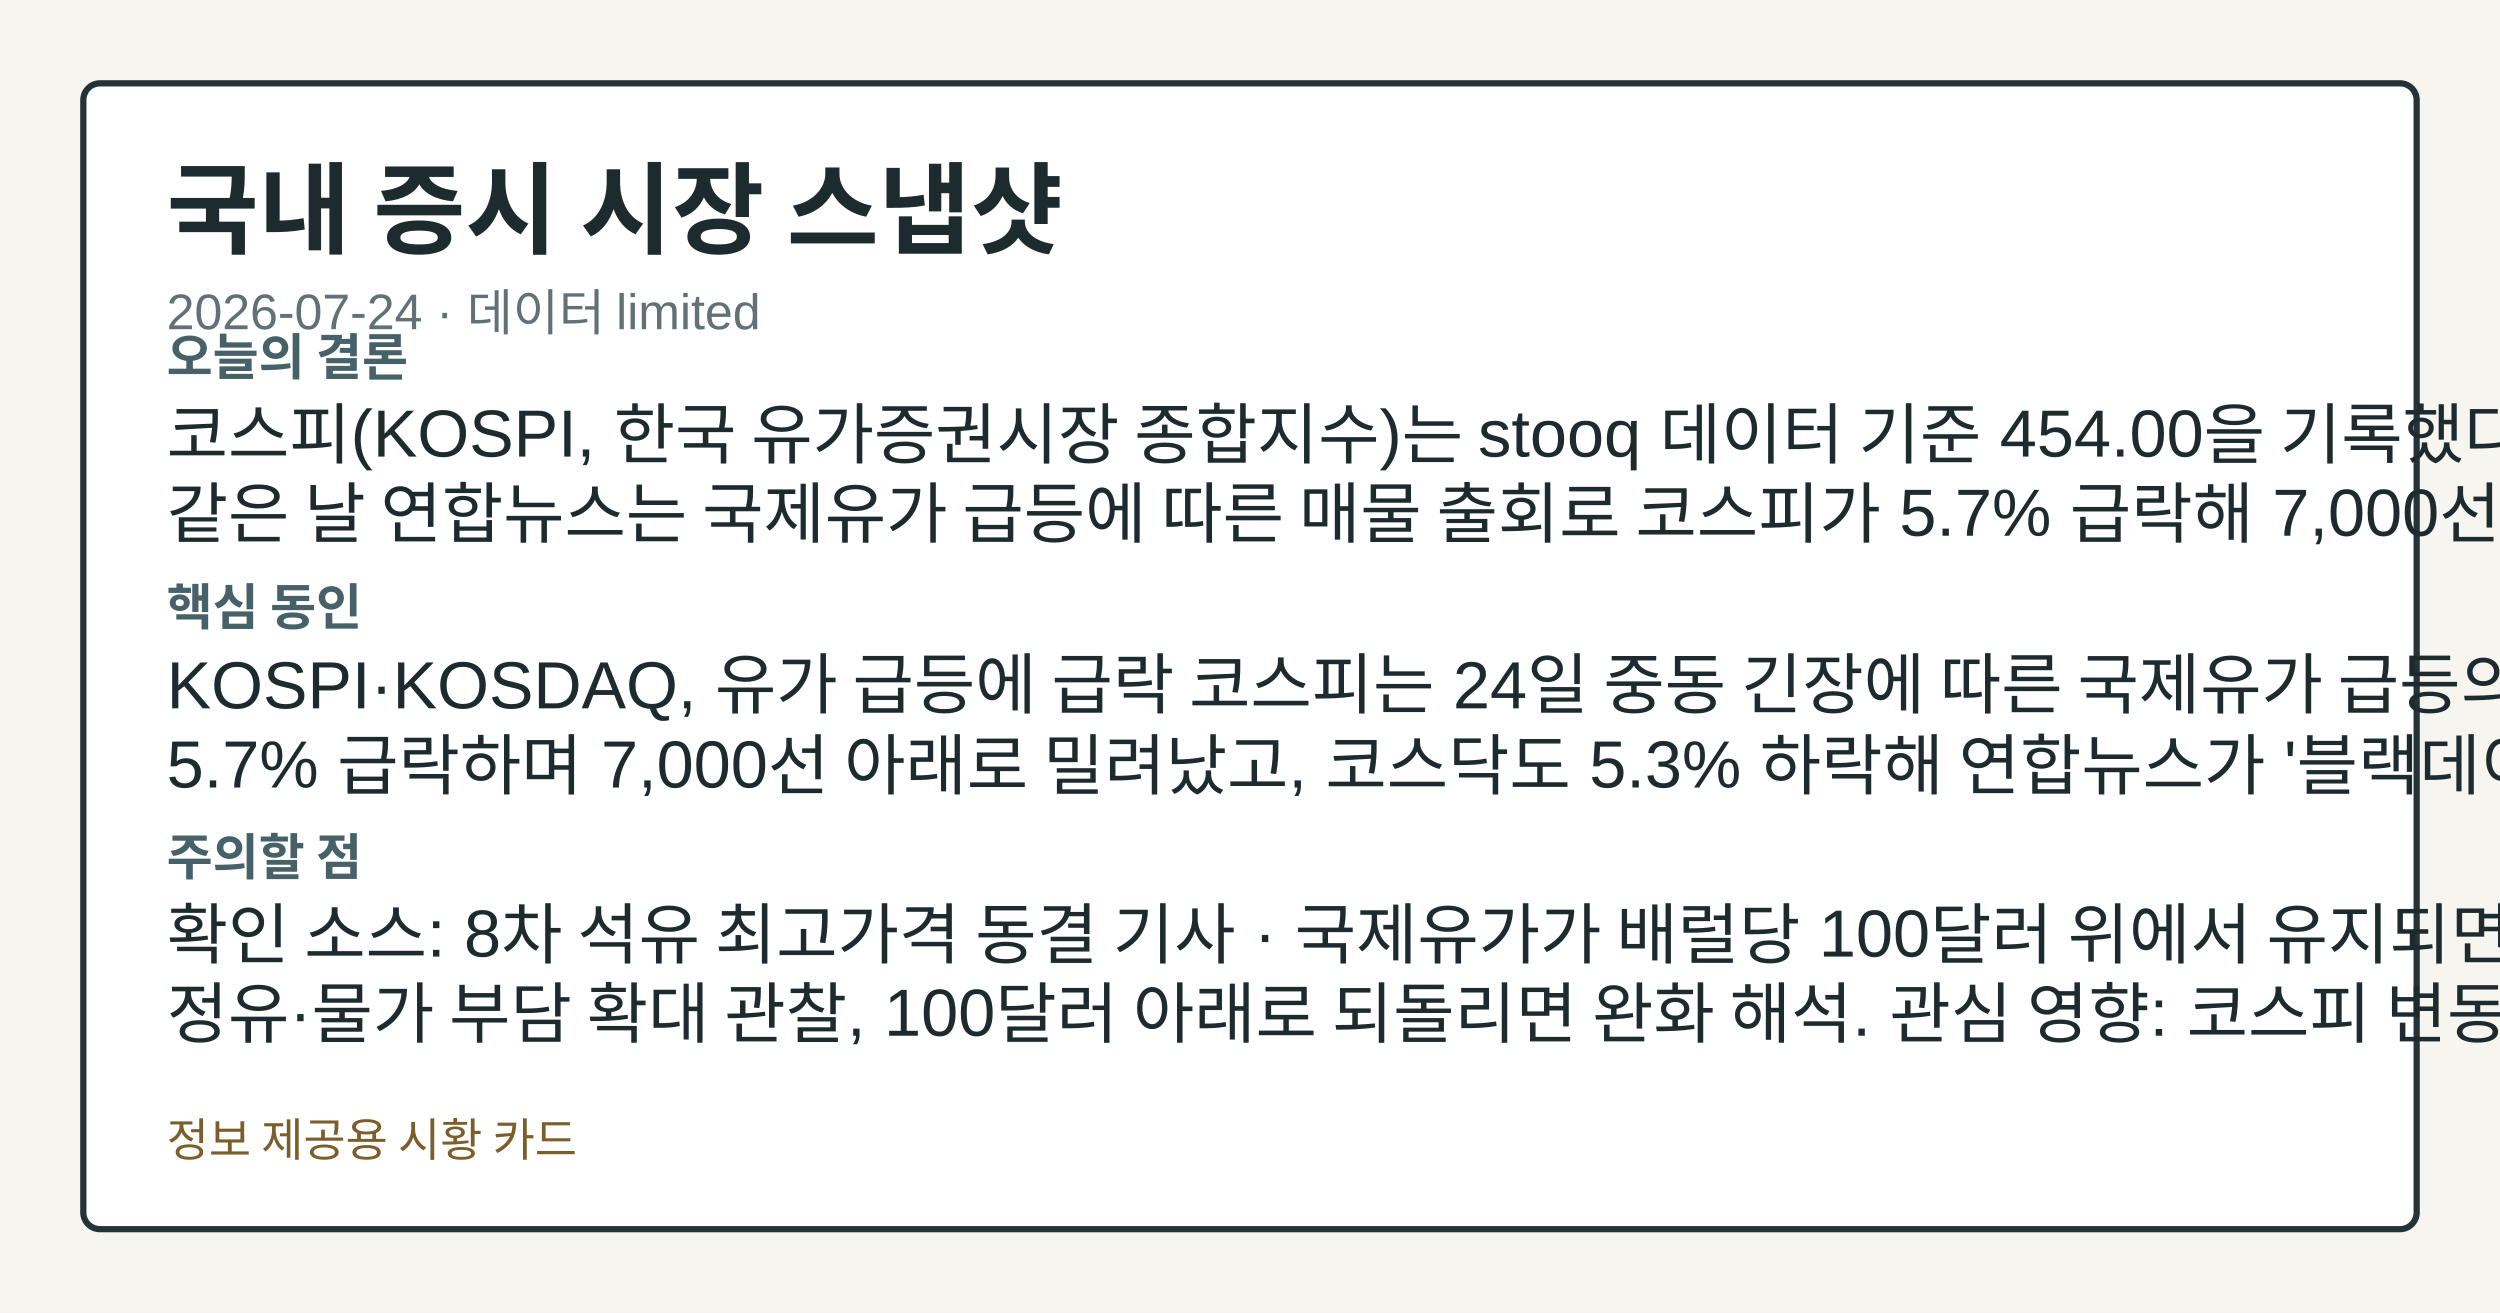
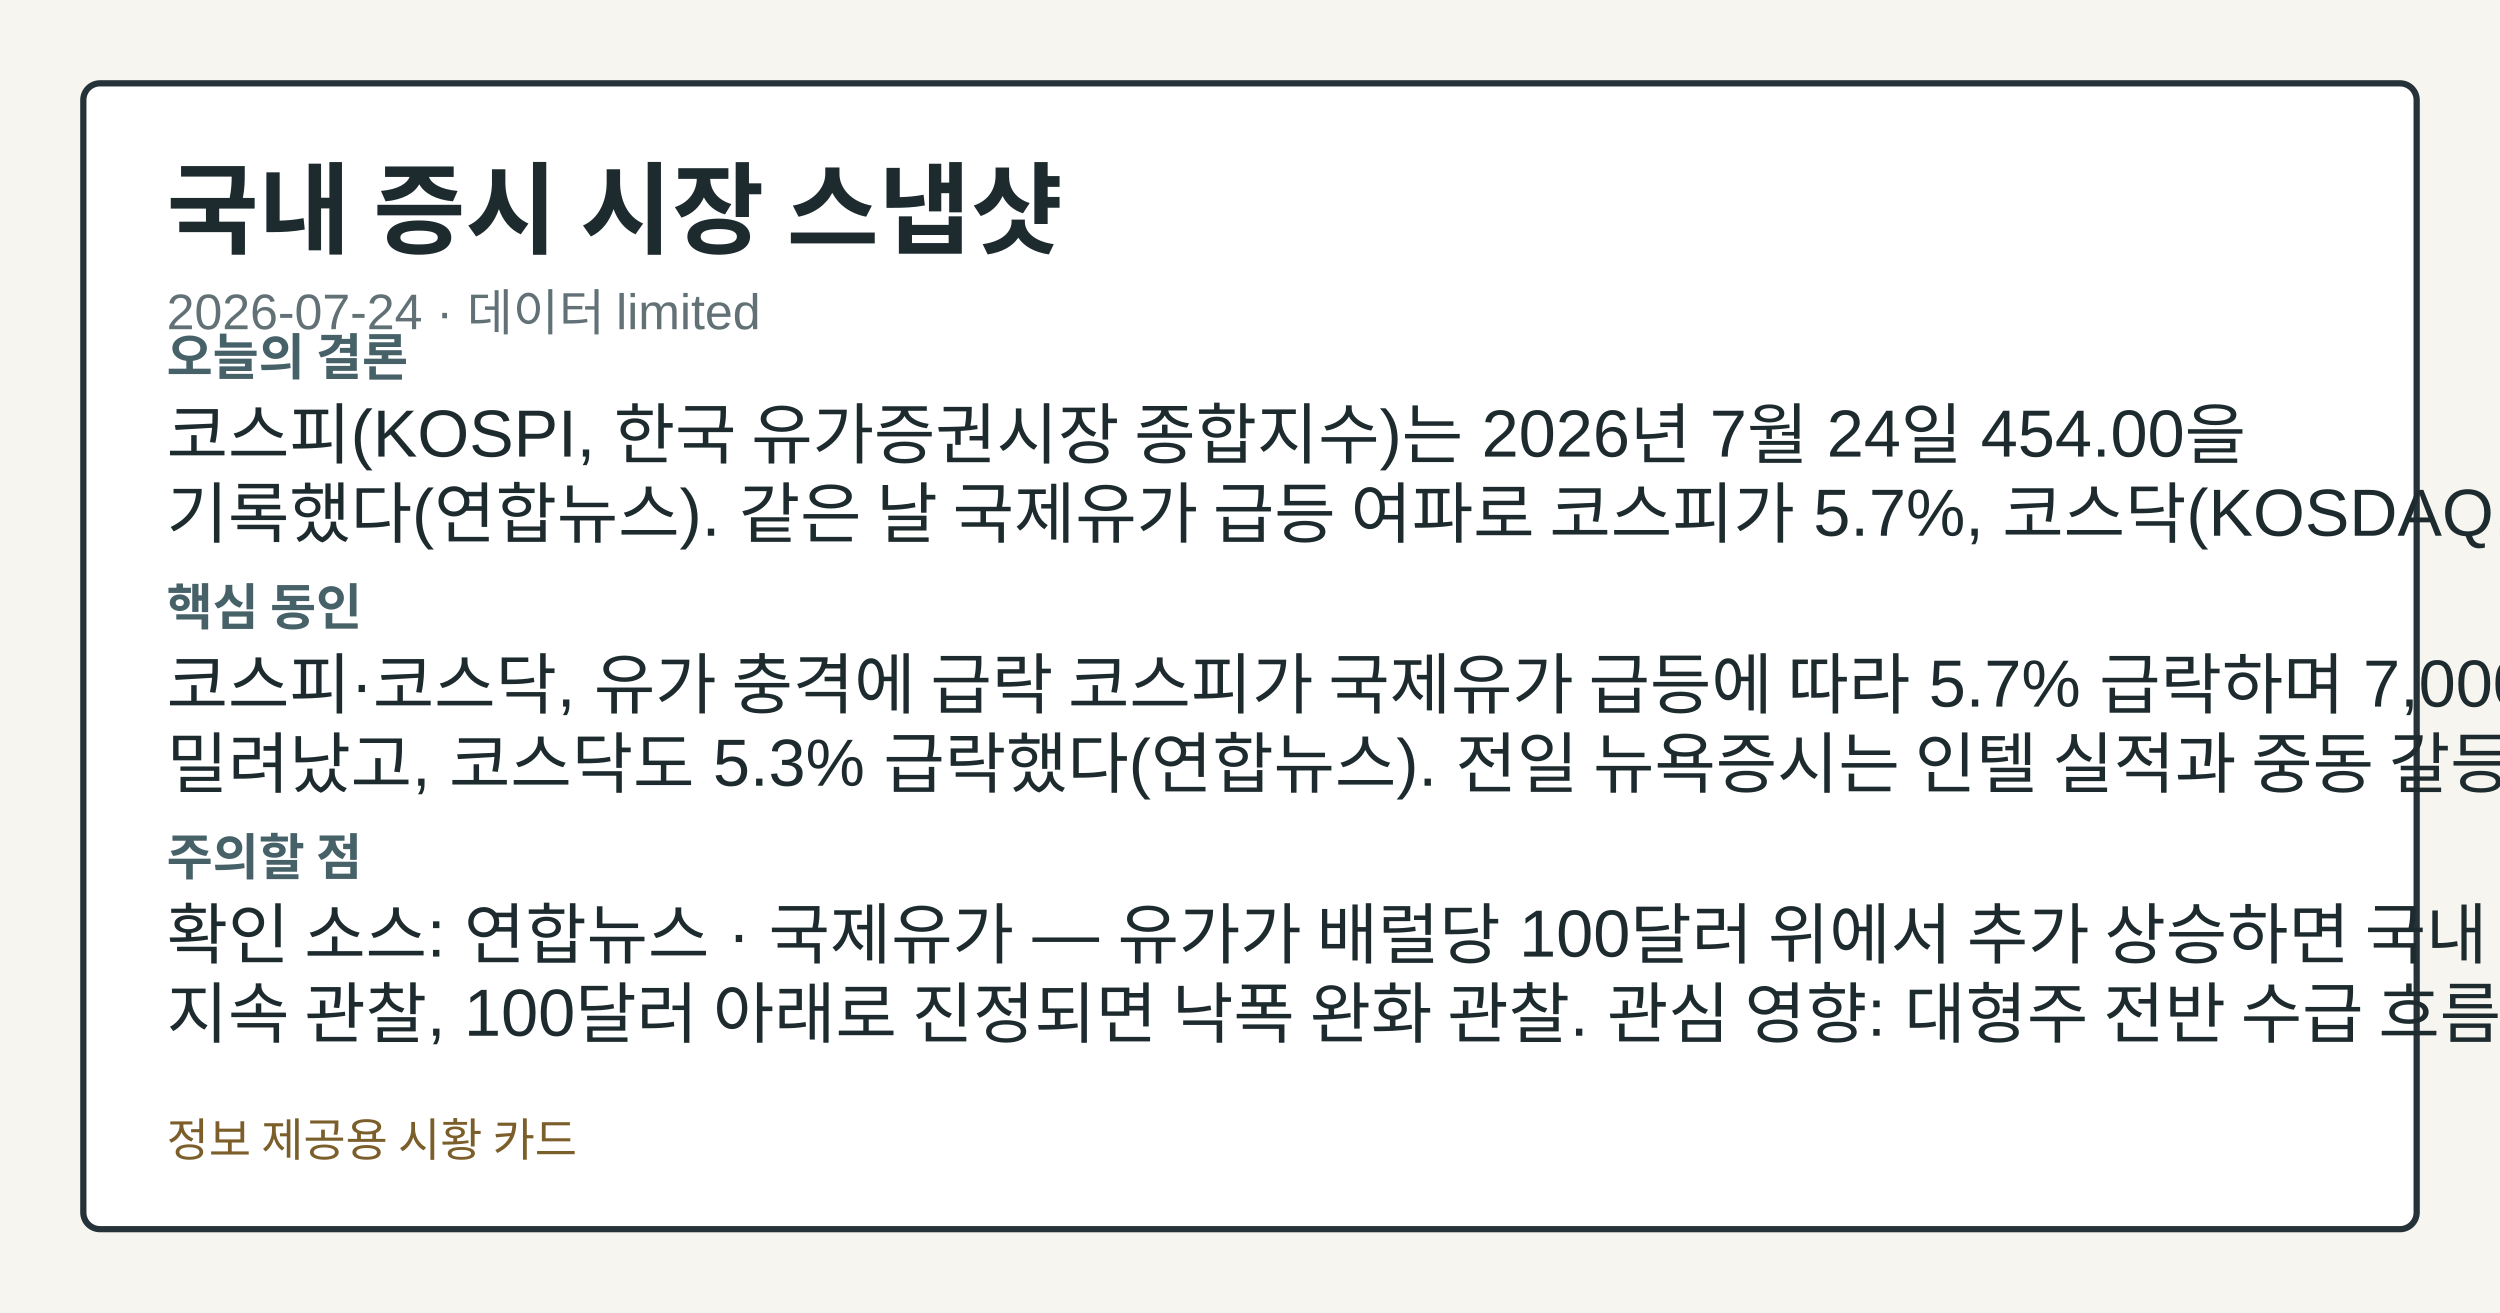
<svg xmlns="http://www.w3.org/2000/svg" width="1200" height="630" viewBox="0 0 1200 630" role="img" aria-label="국내 증시 시장 스냅샷">
  <style>.card-bg{fill:#f7f5ef;}.card-frame{fill:#ffffff;stroke:#253238;}.card-title{fill:#1d2b2f;}.card-subtitle{fill:#617176;}.card-label{fill:#476169;}.card-emphasis{fill:#14555f;}.card-text{fill:#1d2b2f;}.card-disclaimer{fill:#7b5e2a;}@media (prefers-color-scheme: dark){.card-bg{fill:#0f1417;}.card-frame{fill:#1a2026;stroke:#9fb1ba;}.card-title{fill:#f4f6f8;}.card-subtitle{fill:#bfcdd4;}.card-label{fill:#a8c0c8;}.card-emphasis{fill:#7adfe8;}.card-text{fill:#e8eef1;}.card-disclaimer{fill:#e2c489;}}</style>
  <rect class="card-bg" width="1200" height="630" />
  <rect class="card-frame" x="40" y="40" width="1120" height="550" rx="8" stroke-width="3" />
  <text class="card-title" x="80" y="118" font-family="&quot;Noto Sans KR&quot;, Arial, sans-serif" font-size="48" font-weight="700">국내 증시 시장 스냅샷</text>
  <text class="card-subtitle" x="80" y="158" font-family="&quot;Noto Sans KR&quot;, Arial, sans-serif" font-size="24">2026-07-24 · 데이터 limited</text>
  <text class="card-label" x="80" y="180" font-family="&quot;Noto Sans KR&quot;, Arial, sans-serif" font-size="24" font-weight="700">오늘의 결론</text>
-   <text class="card-text" x="80" y="220" font-family="&quot;Noto Sans KR&quot;, Arial, sans-serif" font-size="32">코스피(KOSPI, 한국 유가증권시장 종합지수)는 stooq 데이터 기준 454.00을 기록했다(출처).</text>
-   <text class="card-text" x="80" y="258" font-family="&quot;Noto Sans KR&quot;, Arial, sans-serif" font-size="32">같은 날 연합뉴스는 국제유가 급등에 따른 매물 출회로 코스피가 5.7% 급락해 7,000선 아래로</text>
+   <text class="card-text" x="80" y="220" font-family="&quot;Noto Sans KR&quot;, Arial, sans-serif" font-size="32">코스피(KOSPI, 한국 유가증권시장 종합지수)는 2026년 7월 24일 454.00을</text>
+   <text class="card-text" x="80" y="258" font-family="&quot;Noto Sans KR&quot;, Arial, sans-serif" font-size="32">기록했다(연합뉴스). 같은 날 국제유가 급등 여파로 코스피가 5.7%, 코스닥(KOSDAQ,</text>
  <text class="card-label" x="80" y="300" font-family="&quot;Noto Sans KR&quot;, Arial, sans-serif" font-size="24" font-weight="700">핵심 동인</text>
-   <text class="card-text" x="80" y="340" font-family="&quot;Noto Sans KR&quot;, Arial, sans-serif" font-size="32">KOSPI·KOSDAQ, 유가 급등에 급락 코스피는 24일 중동 긴장에 따른 국제유가 급등의 영향으로</text>
-   <text class="card-text" x="80" y="378" font-family="&quot;Noto Sans KR&quot;, Arial, sans-serif" font-size="32">5.7% 급락하며 7,000선 아래로 밀려났고, 코스닥도 5.3% 하락해 연합뉴스가 '블랙데이'로 표현한</text>
+   <text class="card-text" x="80" y="340" font-family="&quot;Noto Sans KR&quot;, Arial, sans-serif" font-size="32">코스피·코스닥, 유가 충격에 급락 코스피가 국제유가 급등에 따라 5.7% 급락하며 7,000선 아래로</text>
+   <text class="card-text" x="80" y="378" font-family="&quot;Noto Sans KR&quot;, Arial, sans-serif" font-size="32">밀려났고, 코스닥도 5.3% 급락했다(연합뉴스). 전일 뉴욕증시는 인텔 실적과 중동 갈등을 소화하며 혼조</text>
  <text class="card-label" x="80" y="420" font-family="&quot;Noto Sans KR&quot;, Arial, sans-serif" font-size="24" font-weight="700">주의할 점</text>
-   <text class="card-text" x="80" y="460" font-family="&quot;Noto Sans KR&quot;, Arial, sans-serif" font-size="32">확인 소스: 8차 석유 최고가격 동결 기사 · 국제유가가 배럴당 100달러 위에서 유지되면 국내</text>
-   <text class="card-text" x="80" y="498" font-family="&quot;Noto Sans KR&quot;, Arial, sans-serif" font-size="32">정유·물가 부담 확대 관찰, 100달러 아래로 되돌리면 완화 해석. 관심 영향: 코스피 변동성 확대 여부</text>
+   <text class="card-text" x="80" y="460" font-family="&quot;Noto Sans KR&quot;, Arial, sans-serif" font-size="32">확인 소스: 연합뉴스 · 국제유가 — 유가가 배럴당 100달러 위에서 추가 상승하면 국내 지수 하방 압력</text>
+   <text class="card-text" x="80" y="498" font-family="&quot;Noto Sans KR&quot;, Arial, sans-serif" font-size="32">지속 관찰, 100달러 아래로 진정되면 낙폭 완화 관찰. 관심 영향: 대형주 전반 수급 흐름 점검. 확인</text>
  <text class="card-disclaimer" x="80" y="555" font-family="&quot;Noto Sans KR&quot;, Arial, sans-serif" font-size="22">정보 제공용 시황 카드</text>
</svg>
